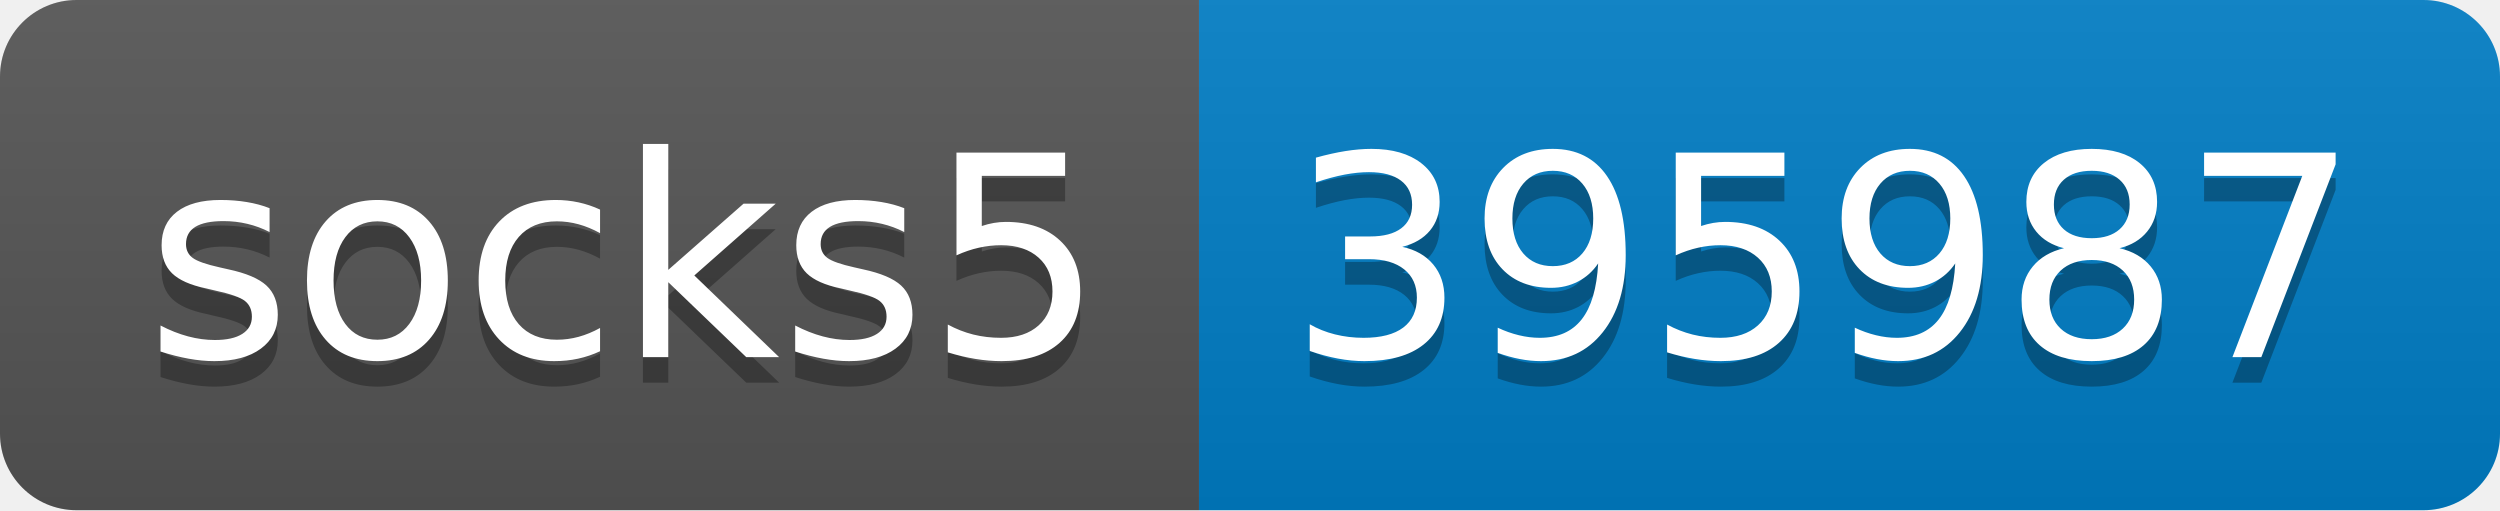
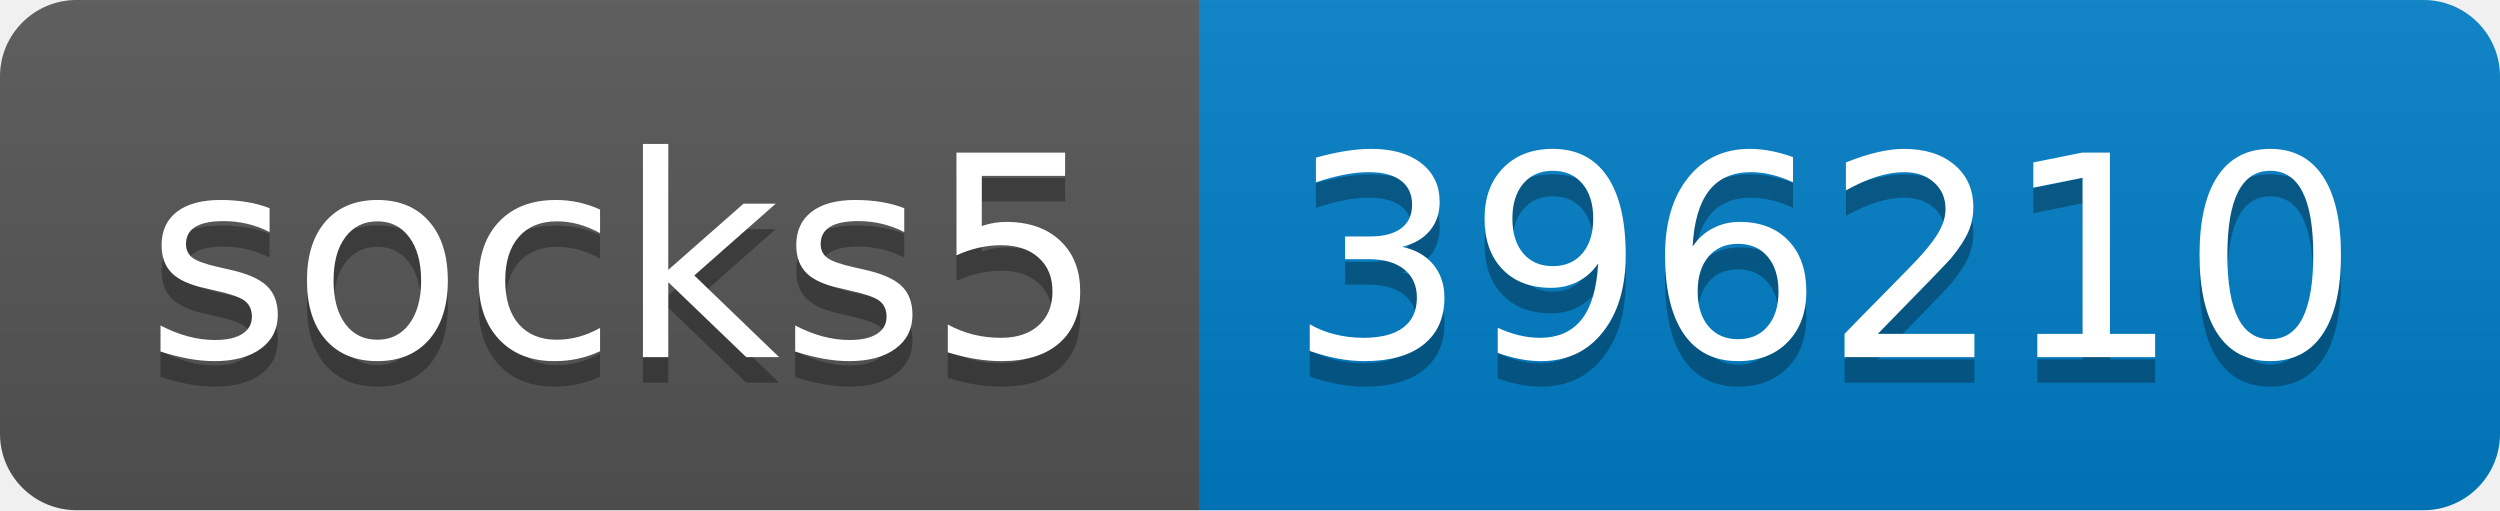
- <svg xmlns="http://www.w3.org/2000/svg" width="98" height="20" role="img" aria-label="socks5: 395987">
+ <svg xmlns="http://www.w3.org/2000/svg" width="98" height="20" role="img" aria-label="socks5: 396210">
  <linearGradient id="s" x2="0" y2="100%">
    <stop offset="0" stop-color="#bbb" stop-opacity=".1" />
    <stop offset="1" stop-opacity=".1" />
  </linearGradient>
  <clipPath id="r">
    <rect width="98" height="20" rx="3" fill="#fff" />
  </clipPath>
  <g clip-path="url(#r)">
    <rect width="47" height="20" fill="#555" />
    <rect x="47" width="51" height="20" fill="#007ec6" />
    <rect width="98" height="20" fill="url(#s)" />
  </g>
  <g fill="#fff" text-anchor="middle" font-family="Verdana,Geneva,DejaVu Sans,sans-serif" text-rendering="geometricPrecision" font-size="110">
    <text aria-hidden="true" x="245" y="150" fill="#010101" fill-opacity=".3" transform="scale(.1)" textLength="370">socks5</text>
    <text x="245" y="140" transform="scale(.1)" fill="#fff" textLength="370">socks5</text>
-     <text aria-hidden="true" x="715" y="150" fill="#010101" fill-opacity=".3" transform="scale(.1)" textLength="410">395987</text>
-     <text x="715" y="140" transform="scale(.1)" fill="#fff" textLength="410">395987</text>
+     <text aria-hidden="true" x="715" y="150" fill="#010101" fill-opacity=".3" transform="scale(.1)" textLength="410">396210</text>
+     <text x="715" y="140" transform="scale(.1)" fill="#fff" textLength="410">396210</text>
  </g>
</svg>
